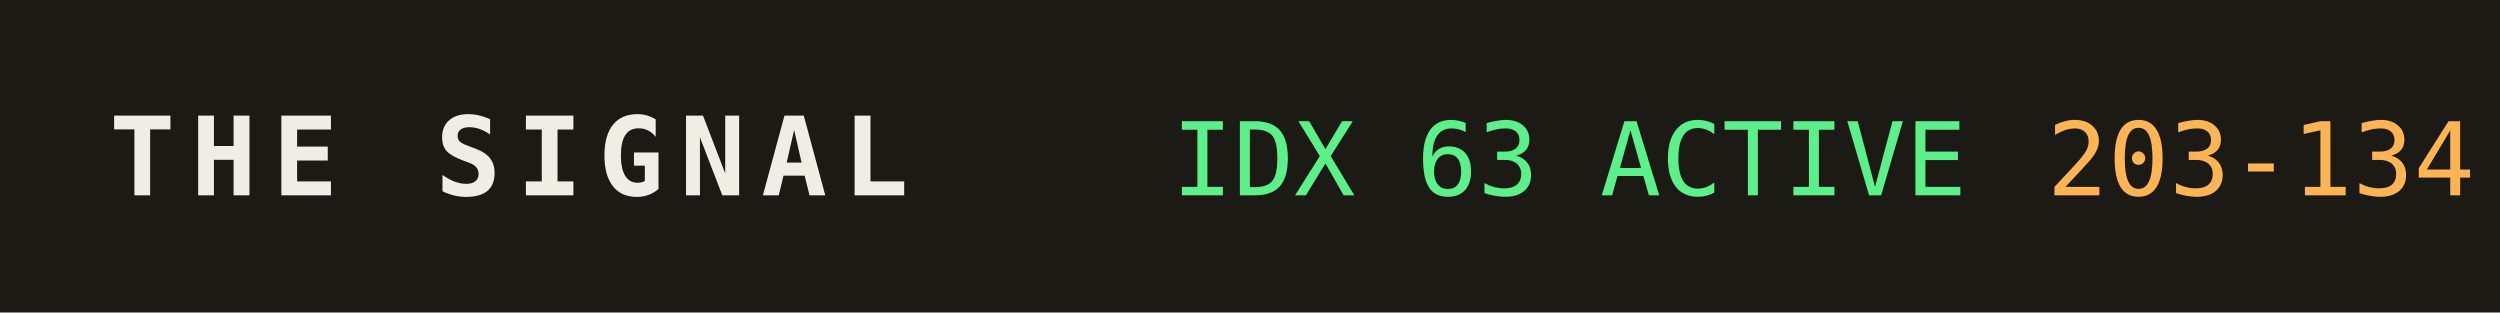
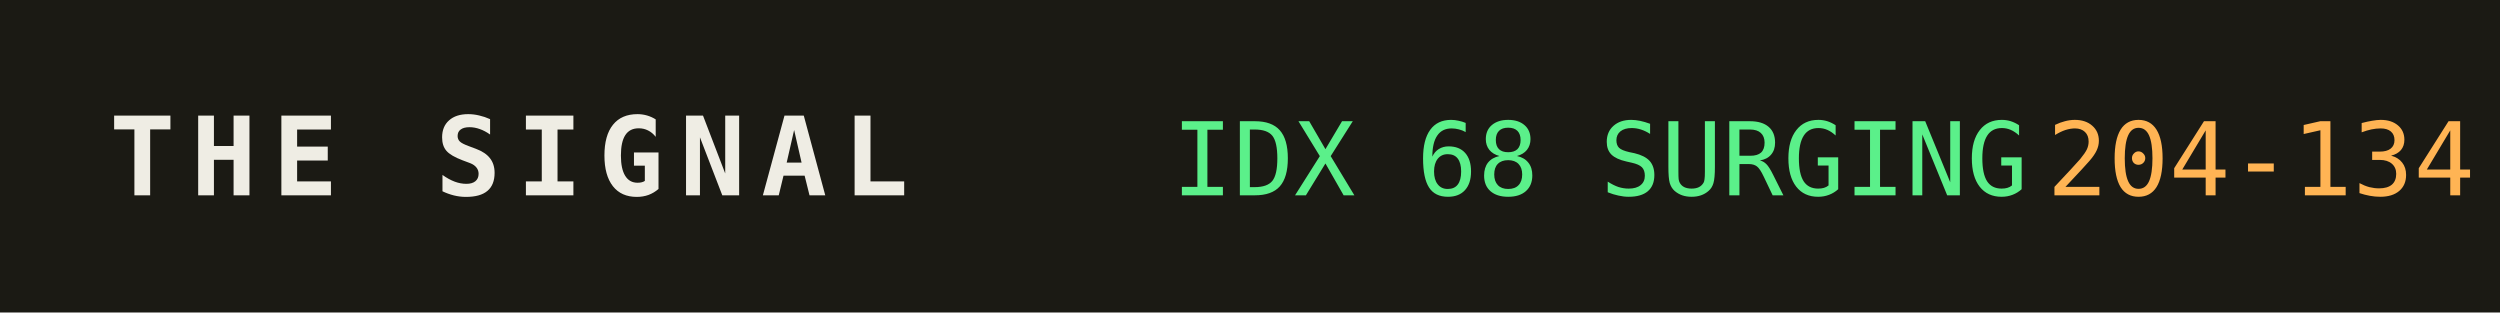
<svg xmlns="http://www.w3.org/2000/svg" width="320" height="40" role="img" aria-label="THE SIGNAL">
  <rect width="320" height="40" fill="#1b1a14" />
  <text x="14" y="25" fill="#efede4" font-family="monospace" font-size="14" font-weight="700" letter-spacing="2">THE SIGNAL</text>
-   <text x="150" y="25" fill="#5bf08a" font-family="monospace" font-size="13">IDX 63 ACTIVE</text>
+   <text x="150" y="25" fill="#5bf08a" font-family="monospace" font-size="13">IDX 68 SURGING</text>
  <text x="150" y="25" fill="#5bf08a" font-family="monospace" font-size="13" dy="0" />
-   <text x="262" y="25" fill="#ffb454" font-family="monospace" font-size="13">203-134</text>
+   <text x="262" y="25" fill="#ffb454" font-family="monospace" font-size="13">204-134</text>
</svg>
